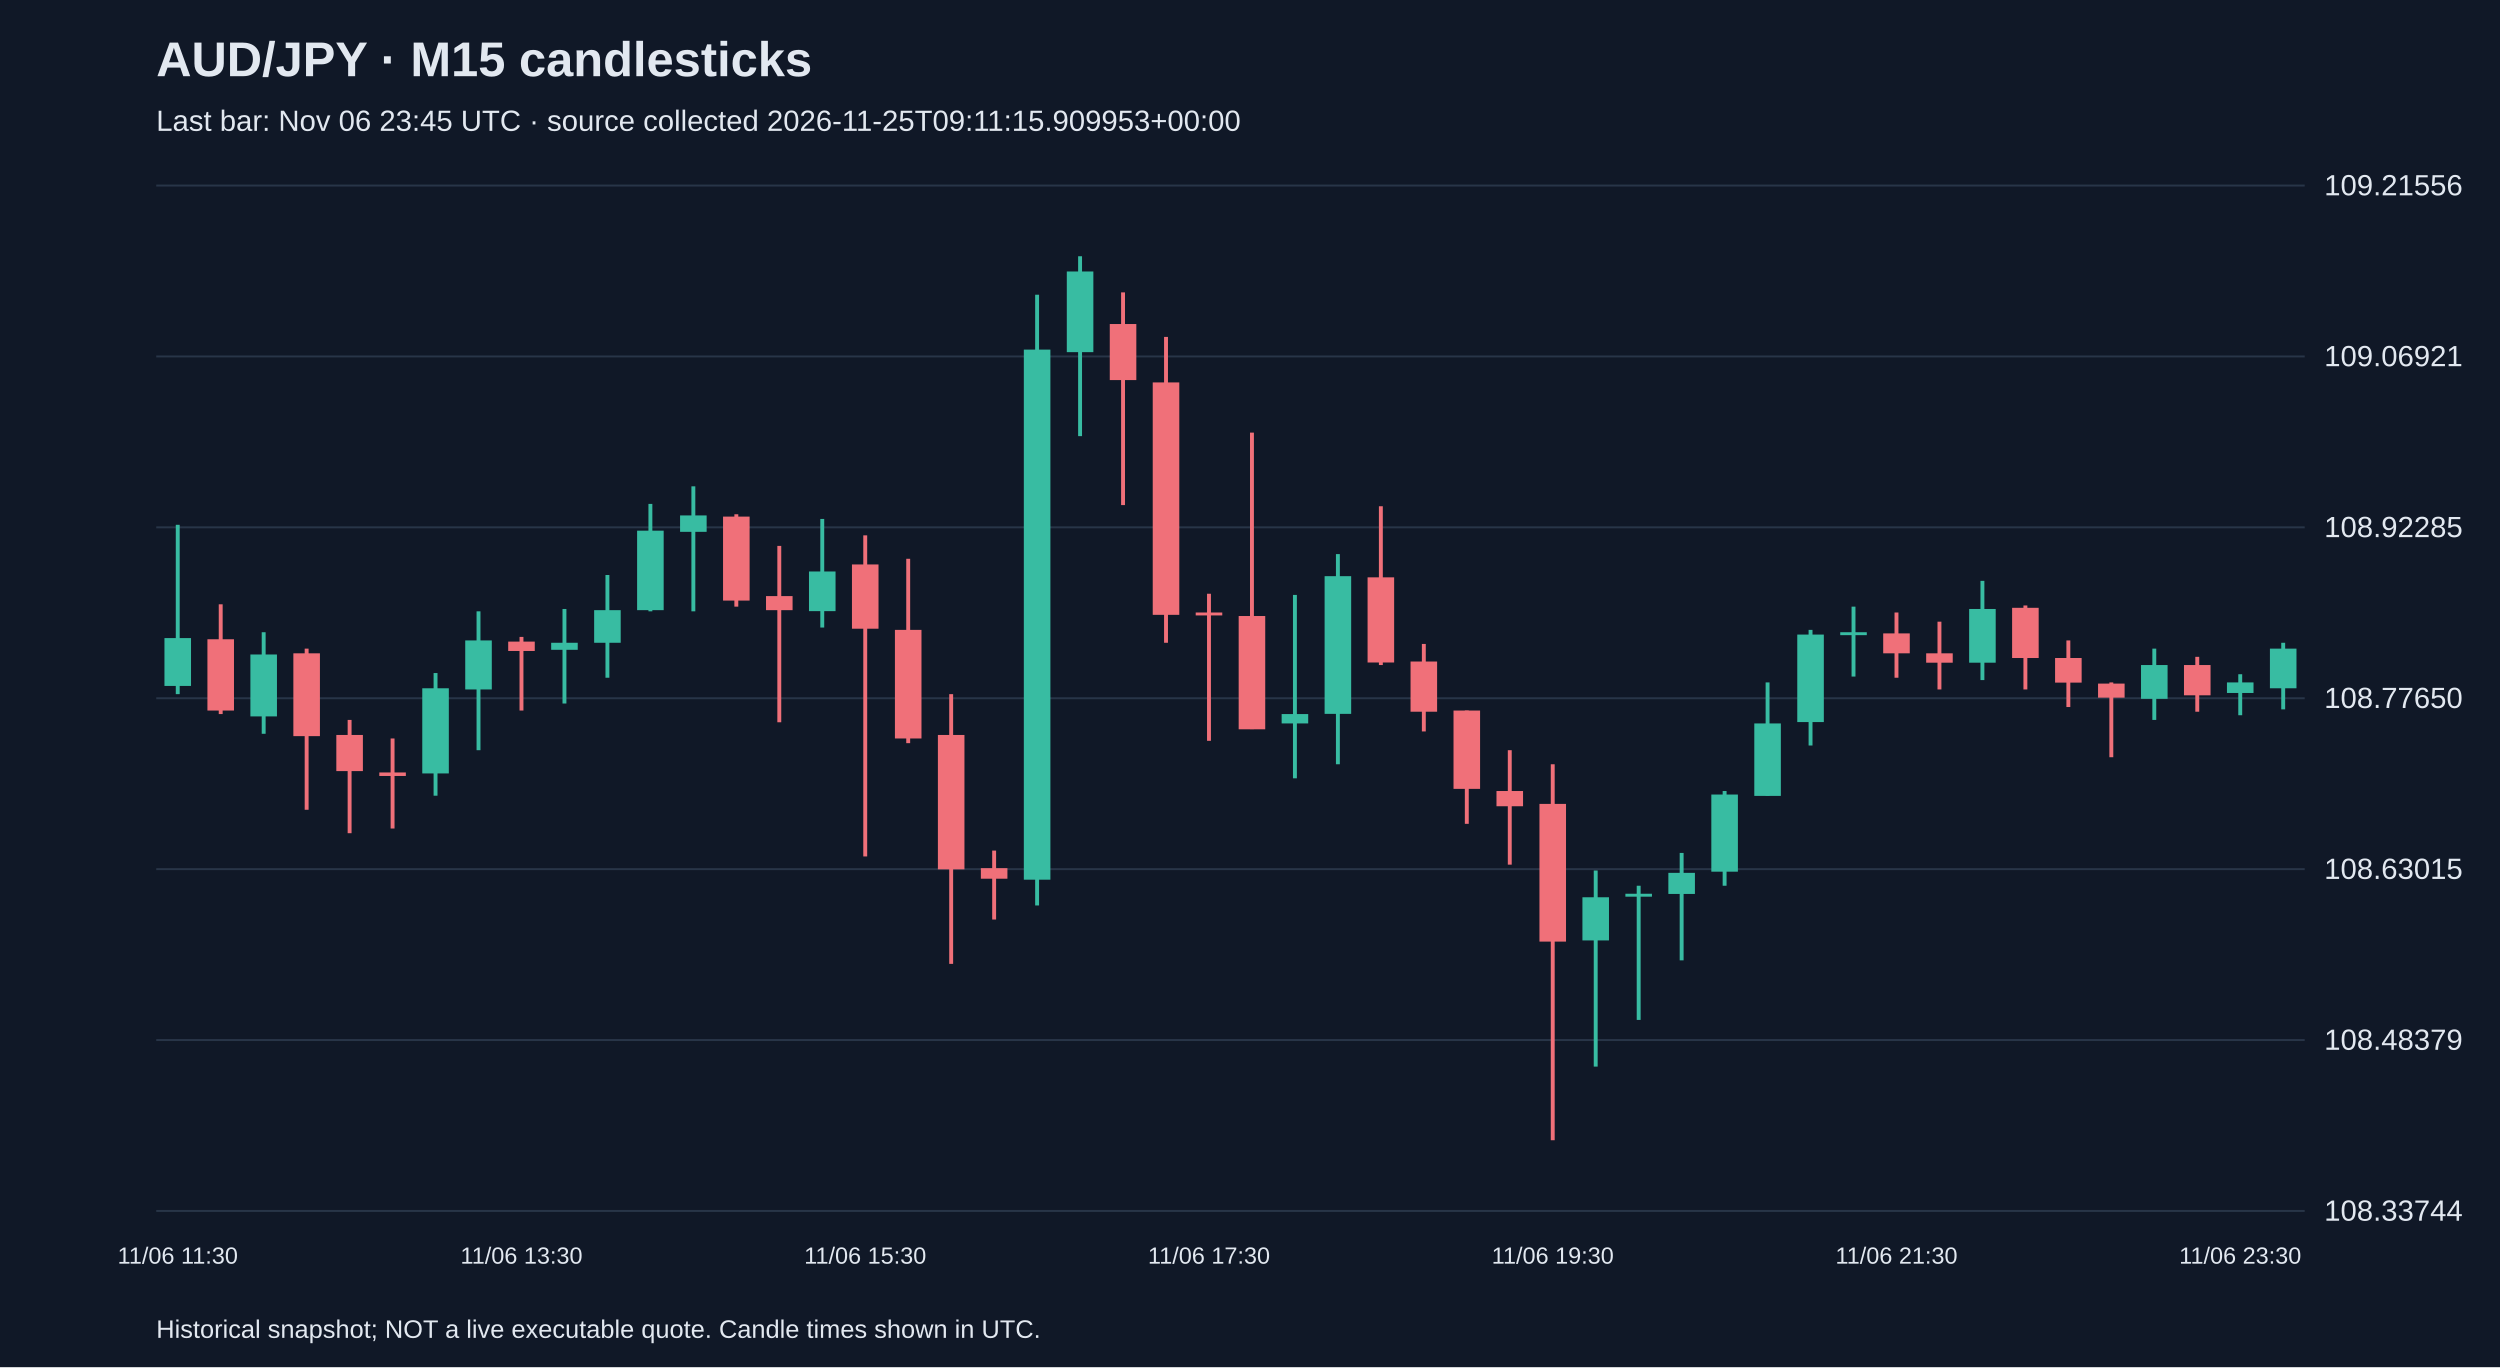
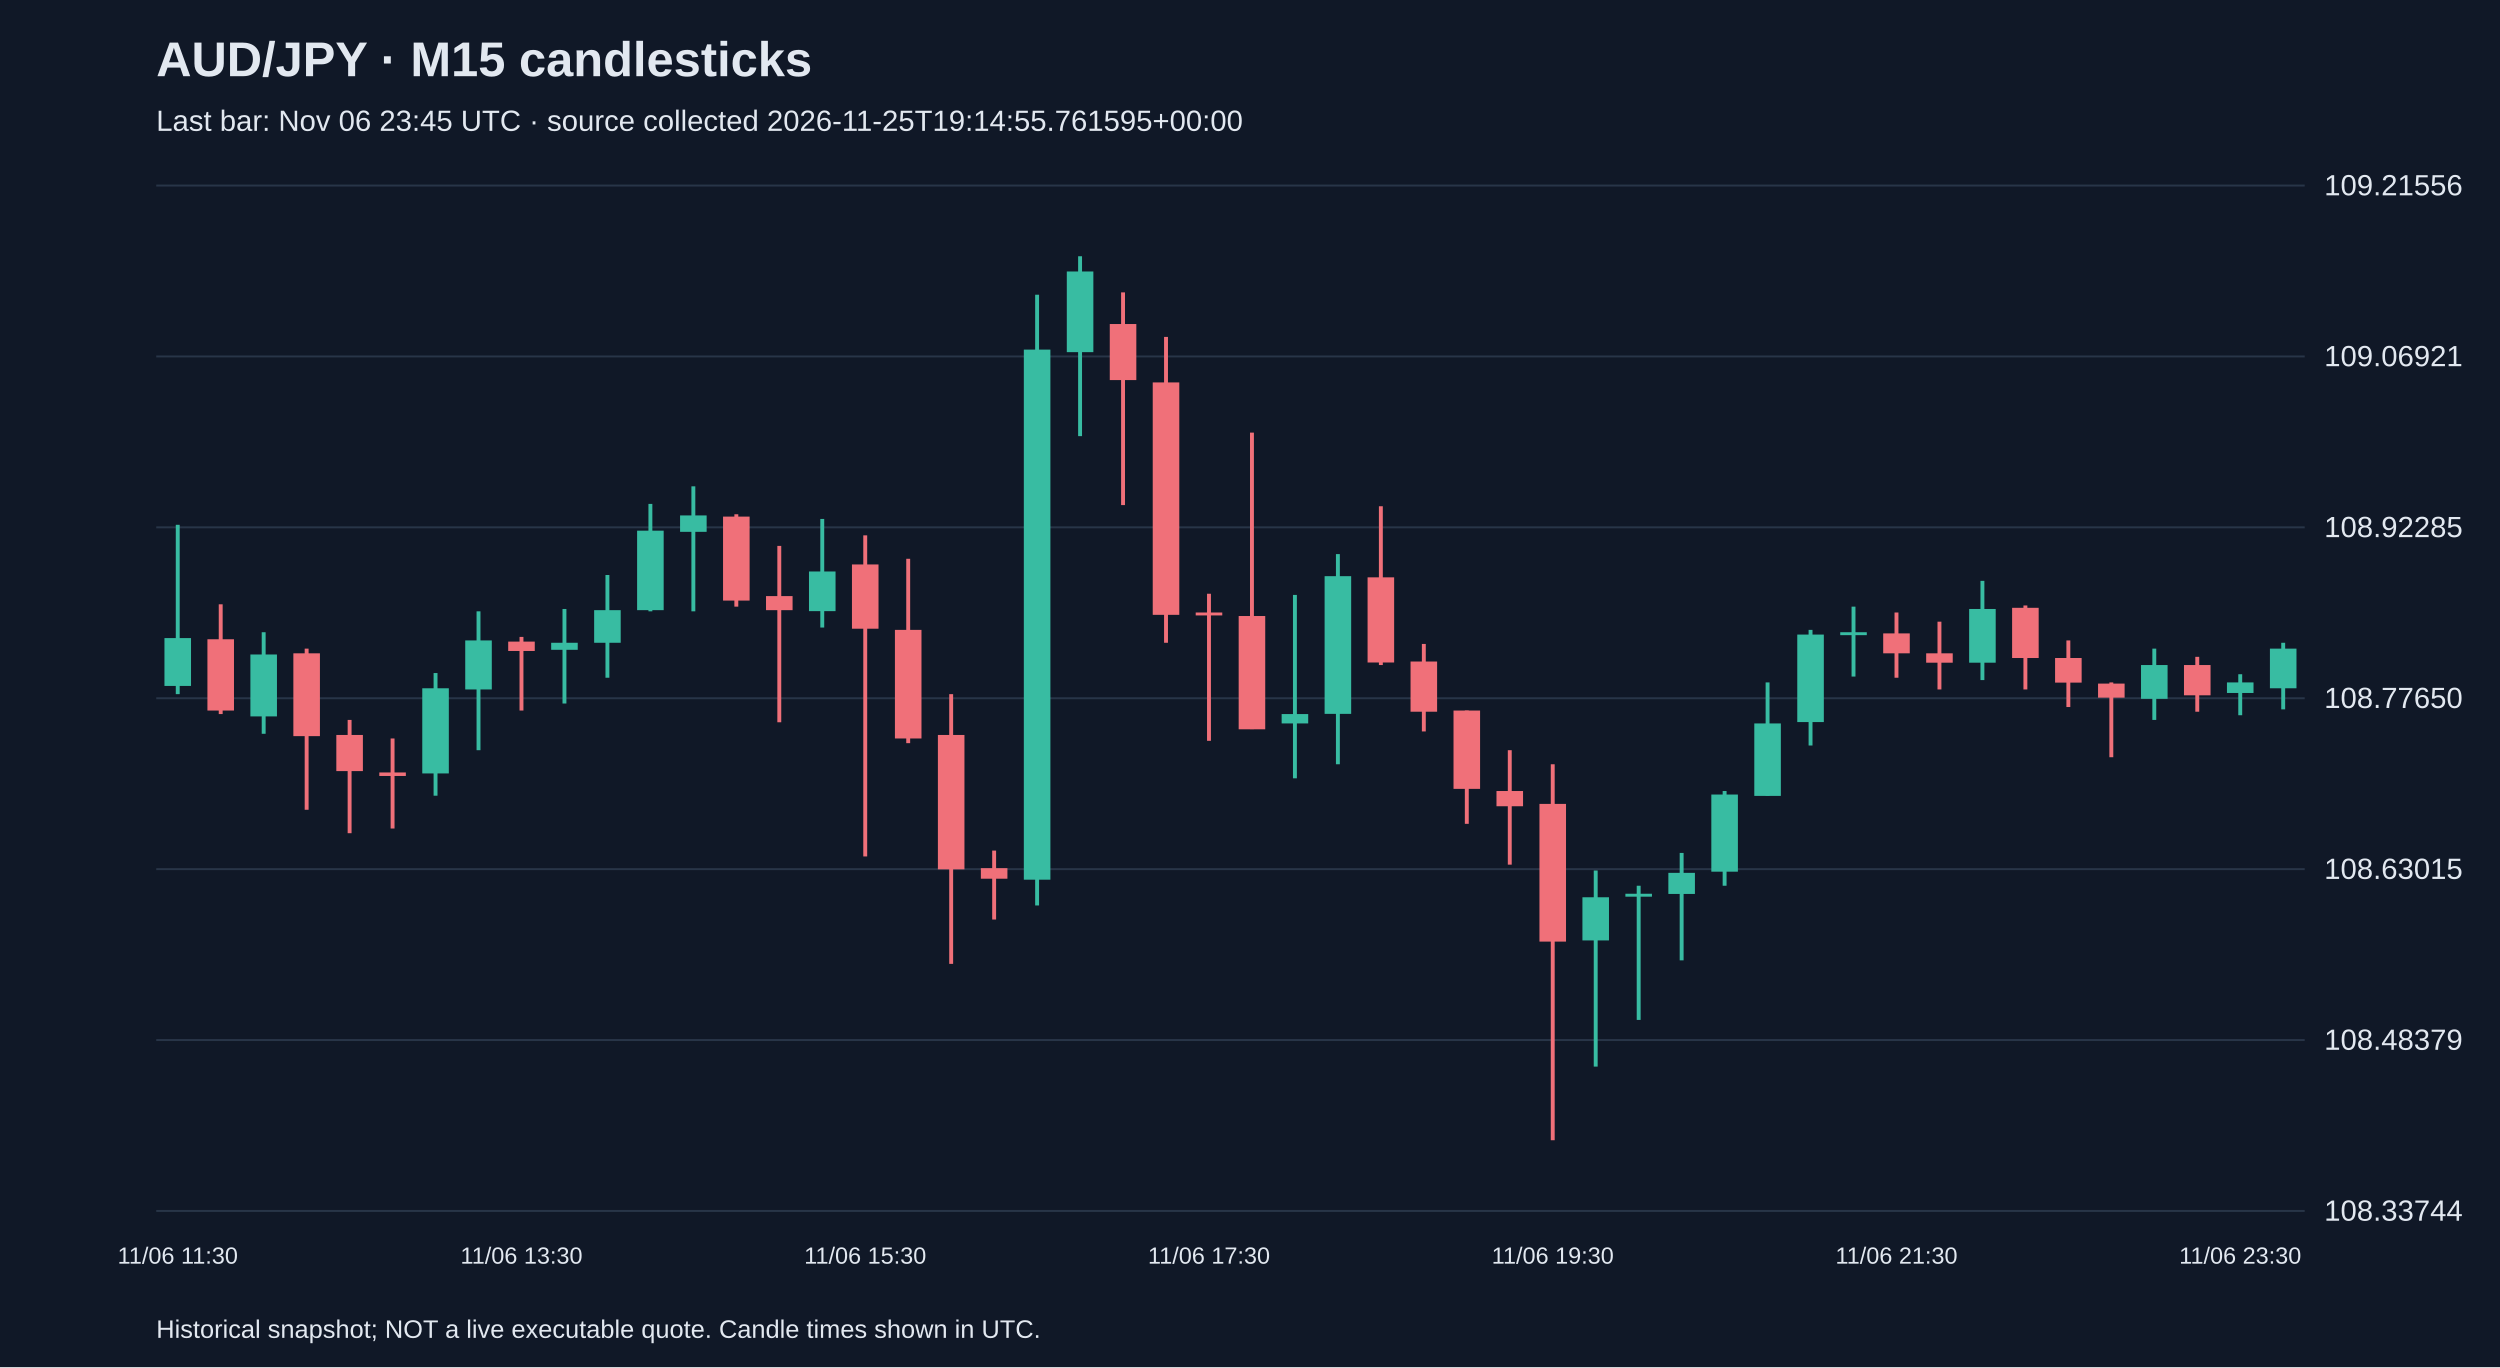
<svg xmlns="http://www.w3.org/2000/svg" viewBox="0 0 1280 700">
  <rect width="100%" height="100%" fill="#101827" />
  <style>text{font-family:Arial,sans-serif;fill:#e2e8f0}</style>
  <text x="80" y="39" font-size="25" font-weight="bold">AUD/JPY · M15 candlesticks</text>
-   <text x="80" y="67" font-size="15" fill="#a6b1c5">Last bar: Nov 06 23:45 UTC · source collected 2026-11-25T09:11:15.909953+00:00</text>
+   <text x="80" y="67" font-size="15" fill="#a6b1c5">Last bar: Nov 06 23:45 UTC · source collected 2026-11-25T19:14:55.761595+00:00</text>
  <line x1="80" y1="620.0" x2="1180" y2="620.0" stroke="#283548" />
  <text x="1190" y="625.0" font-size="15">108.33744</text>
  <line x1="80" y1="532.5" x2="1180" y2="532.5" stroke="#283548" />
  <text x="1190" y="537.5" font-size="15">108.48379</text>
  <line x1="80" y1="445.0" x2="1180" y2="445.0" stroke="#283548" />
  <text x="1190" y="450.0" font-size="15">108.63015</text>
  <line x1="80" y1="357.5" x2="1180" y2="357.5" stroke="#283548" />
  <text x="1190" y="362.5" font-size="15">108.77650</text>
  <line x1="80" y1="270.0" x2="1180" y2="270.0" stroke="#283548" />
  <text x="1190" y="275.0" font-size="15">108.92285</text>
  <line x1="80" y1="182.5" x2="1180" y2="182.5" stroke="#283548" />
  <text x="1190" y="187.5" font-size="15">109.06921</text>
  <line x1="80" y1="95.0" x2="1180" y2="95.0" stroke="#283548" />
  <text x="1190" y="100.0" font-size="15">109.21556</text>
  <line x1="91.0" y1="268.7" x2="91.0" y2="355.4" stroke="#38bca2" stroke-width="2" />
  <rect x="84.2" y="326.7" width="13.6" height="24.5" fill="#38bca2" />
  <text x="91.0" y="647" text-anchor="middle" font-size="12">11/06 11:30</text>
  <line x1="113.0" y1="309.4" x2="113.0" y2="365.6" stroke="#f07079" stroke-width="2" />
  <rect x="106.2" y="327.3" width="13.6" height="36.5" fill="#f07079" />
  <line x1="135.0" y1="323.7" x2="135.0" y2="375.7" stroke="#38bca2" stroke-width="2" />
  <rect x="128.2" y="335.1" width="13.6" height="31.7" fill="#38bca2" />
  <line x1="157.0" y1="332.1" x2="157.0" y2="414.6" stroke="#f07079" stroke-width="2" />
  <rect x="150.2" y="334.5" width="13.6" height="42.4" fill="#f07079" />
  <line x1="179.0" y1="368.6" x2="179.0" y2="426.6" stroke="#f07079" stroke-width="2" />
  <rect x="172.2" y="376.3" width="13.6" height="18.5" fill="#f07079" />
  <line x1="201.0" y1="378.1" x2="201.0" y2="424.2" stroke="#f07079" stroke-width="2" />
  <rect x="194.2" y="395.5" width="13.6" height="1.8" fill="#f07079" />
  <line x1="223.0" y1="344.6" x2="223.0" y2="407.4" stroke="#38bca2" stroke-width="2" />
  <rect x="216.2" y="352.4" width="13.6" height="43.6" fill="#38bca2" />
  <line x1="245.0" y1="313.0" x2="245.0" y2="384.1" stroke="#38bca2" stroke-width="2" />
  <rect x="238.2" y="327.9" width="13.6" height="25.1" fill="#38bca2" />
  <line x1="267.0" y1="326.1" x2="267.0" y2="363.8" stroke="#f07079" stroke-width="2" />
  <rect x="260.2" y="328.5" width="13.6" height="4.8" fill="#f07079" />
  <text x="267.0" y="647" text-anchor="middle" font-size="12">11/06 13:30</text>
  <line x1="289.0" y1="311.8" x2="289.0" y2="360.2" stroke="#38bca2" stroke-width="2" />
  <rect x="282.2" y="329.1" width="13.6" height="3.6" fill="#38bca2" />
  <line x1="311.0" y1="294.4" x2="311.0" y2="347.0" stroke="#38bca2" stroke-width="2" />
  <rect x="304.2" y="312.4" width="13.6" height="16.7" fill="#38bca2" />
  <line x1="333.0" y1="258.0" x2="333.0" y2="313.0" stroke="#38bca2" stroke-width="2" />
  <rect x="326.2" y="271.7" width="13.6" height="40.7" fill="#38bca2" />
  <line x1="355.0" y1="249.0" x2="355.0" y2="313.0" stroke="#38bca2" stroke-width="2" />
  <rect x="348.2" y="263.9" width="13.6" height="8.4" fill="#38bca2" />
  <line x1="377.0" y1="263.3" x2="377.0" y2="310.6" stroke="#f07079" stroke-width="2" />
  <rect x="370.2" y="264.5" width="13.6" height="43.0" fill="#f07079" />
  <line x1="399.0" y1="279.5" x2="399.0" y2="369.8" stroke="#f07079" stroke-width="2" />
  <rect x="392.2" y="305.2" width="13.6" height="7.2" fill="#f07079" />
  <line x1="421.0" y1="265.7" x2="421.0" y2="321.3" stroke="#38bca2" stroke-width="2" />
  <rect x="414.2" y="292.6" width="13.6" height="20.3" fill="#38bca2" />
  <line x1="443.0" y1="274.1" x2="443.0" y2="438.5" stroke="#f07079" stroke-width="2" />
  <rect x="436.2" y="289.0" width="13.6" height="32.9" fill="#f07079" />
  <text x="443.0" y="647" text-anchor="middle" font-size="12">11/06 15:30</text>
  <line x1="465.0" y1="286.1" x2="465.0" y2="380.5" stroke="#f07079" stroke-width="2" />
  <rect x="458.2" y="322.5" width="13.6" height="55.6" fill="#f07079" />
  <line x1="487.0" y1="355.4" x2="487.0" y2="493.5" stroke="#f07079" stroke-width="2" />
  <rect x="480.2" y="376.3" width="13.6" height="68.8" fill="#f07079" />
  <line x1="509.0" y1="435.5" x2="509.0" y2="470.8" stroke="#f07079" stroke-width="2" />
  <rect x="502.2" y="444.5" width="13.6" height="5.4" fill="#f07079" />
  <line x1="531.0" y1="150.9" x2="531.0" y2="463.6" stroke="#38bca2" stroke-width="2" />
  <rect x="524.2" y="179.0" width="13.6" height="271.4" fill="#38bca2" />
  <line x1="553.0" y1="131.2" x2="553.0" y2="223.3" stroke="#38bca2" stroke-width="2" />
  <rect x="546.2" y="139.0" width="13.6" height="41.3" fill="#38bca2" />
  <line x1="575.0" y1="149.7" x2="575.0" y2="258.6" stroke="#f07079" stroke-width="2" />
  <rect x="568.2" y="165.9" width="13.6" height="28.7" fill="#f07079" />
  <line x1="597.0" y1="172.5" x2="597.0" y2="329.1" stroke="#f07079" stroke-width="2" />
  <rect x="590.2" y="195.8" width="13.6" height="119.0" fill="#f07079" />
  <line x1="619.0" y1="304.0" x2="619.0" y2="379.3" stroke="#f07079" stroke-width="2" />
  <rect x="612.2" y="313.6" width="13.6" height="1.5" fill="#f07079" />
  <text x="619.0" y="647" text-anchor="middle" font-size="12">11/06 17:30</text>
  <line x1="641.0" y1="221.5" x2="641.0" y2="373.3" stroke="#f07079" stroke-width="2" />
  <rect x="634.2" y="315.4" width="13.6" height="58.0" fill="#f07079" />
  <line x1="663.0" y1="304.6" x2="663.0" y2="398.5" stroke="#38bca2" stroke-width="2" />
  <rect x="656.2" y="365.6" width="13.6" height="4.8" fill="#38bca2" />
  <line x1="685.0" y1="283.7" x2="685.0" y2="391.3" stroke="#38bca2" stroke-width="2" />
  <rect x="678.2" y="295.0" width="13.6" height="70.5" fill="#38bca2" />
  <line x1="707.0" y1="259.2" x2="707.0" y2="340.5" stroke="#f07079" stroke-width="2" />
  <rect x="700.2" y="295.6" width="13.6" height="43.6" fill="#f07079" />
  <line x1="729.0" y1="329.7" x2="729.0" y2="374.5" stroke="#f07079" stroke-width="2" />
  <rect x="722.2" y="338.7" width="13.6" height="25.7" fill="#f07079" />
  <line x1="751.0" y1="363.8" x2="751.0" y2="421.8" stroke="#f07079" stroke-width="2" />
  <rect x="744.2" y="363.8" width="13.6" height="40.1" fill="#f07079" />
  <line x1="773.0" y1="384.1" x2="773.0" y2="442.7" stroke="#f07079" stroke-width="2" />
  <rect x="766.2" y="405.0" width="13.6" height="7.8" fill="#f07079" />
  <line x1="795.0" y1="391.3" x2="795.0" y2="583.8" stroke="#f07079" stroke-width="2" />
  <rect x="788.2" y="411.6" width="13.6" height="70.5" fill="#f07079" />
  <text x="795.0" y="647" text-anchor="middle" font-size="12">11/06 19:30</text>
  <line x1="817.0" y1="445.7" x2="817.0" y2="546.1" stroke="#38bca2" stroke-width="2" />
  <rect x="810.2" y="459.4" width="13.6" height="22.1" fill="#38bca2" />
  <line x1="839.0" y1="453.5" x2="839.0" y2="522.2" stroke="#38bca2" stroke-width="2" />
  <rect x="832.2" y="457.6" width="13.6" height="1.5" fill="#38bca2" />
  <line x1="861.0" y1="436.7" x2="861.0" y2="491.7" stroke="#38bca2" stroke-width="2" />
  <rect x="854.2" y="446.9" width="13.6" height="10.8" fill="#38bca2" />
  <line x1="883.0" y1="405.0" x2="883.0" y2="453.5" stroke="#38bca2" stroke-width="2" />
  <rect x="876.2" y="406.8" width="13.6" height="39.5" fill="#38bca2" />
  <line x1="905.0" y1="349.4" x2="905.0" y2="407.4" stroke="#38bca2" stroke-width="2" />
  <rect x="898.2" y="370.4" width="13.6" height="37.1" fill="#38bca2" />
  <line x1="927.0" y1="322.5" x2="927.0" y2="381.7" stroke="#38bca2" stroke-width="2" />
  <rect x="920.2" y="324.9" width="13.6" height="44.8" fill="#38bca2" />
  <line x1="949.0" y1="310.6" x2="949.0" y2="346.4" stroke="#38bca2" stroke-width="2" />
  <rect x="942.2" y="323.7" width="13.6" height="1.5" fill="#38bca2" />
  <line x1="971.0" y1="313.6" x2="971.0" y2="347.0" stroke="#f07079" stroke-width="2" />
  <rect x="964.2" y="324.3" width="13.6" height="10.2" fill="#f07079" />
  <text x="971.0" y="647" text-anchor="middle" font-size="12">11/06 21:30</text>
  <line x1="993.0" y1="318.3" x2="993.0" y2="353.0" stroke="#f07079" stroke-width="2" />
  <rect x="986.2" y="334.5" width="13.6" height="4.8" fill="#f07079" />
  <line x1="1015.0" y1="297.4" x2="1015.0" y2="348.2" stroke="#38bca2" stroke-width="2" />
  <rect x="1008.2" y="311.8" width="13.6" height="27.5" fill="#38bca2" />
  <line x1="1037.0" y1="310.0" x2="1037.0" y2="353.0" stroke="#f07079" stroke-width="2" />
  <rect x="1030.2" y="311.2" width="13.6" height="25.7" fill="#f07079" />
  <line x1="1059.0" y1="327.9" x2="1059.0" y2="362.0" stroke="#f07079" stroke-width="2" />
  <rect x="1052.2" y="336.9" width="13.6" height="12.6" fill="#f07079" />
  <line x1="1081.0" y1="349.4" x2="1081.0" y2="387.7" stroke="#f07079" stroke-width="2" />
  <rect x="1074.2" y="350.0" width="13.6" height="7.2" fill="#f07079" />
  <line x1="1103.0" y1="332.1" x2="1103.0" y2="368.6" stroke="#38bca2" stroke-width="2" />
  <rect x="1096.2" y="340.5" width="13.6" height="17.3" fill="#38bca2" />
  <line x1="1125.0" y1="336.3" x2="1125.0" y2="364.4" stroke="#f07079" stroke-width="2" />
  <rect x="1118.2" y="340.5" width="13.6" height="15.5" fill="#f07079" />
  <line x1="1147.0" y1="345.2" x2="1147.0" y2="366.2" stroke="#38bca2" stroke-width="2" />
  <rect x="1140.2" y="349.4" width="13.6" height="5.4" fill="#38bca2" />
  <text x="1147.0" y="647" text-anchor="middle" font-size="12">11/06 23:30</text>
  <line x1="1169.0" y1="329.1" x2="1169.0" y2="363.2" stroke="#38bca2" stroke-width="2" />
  <rect x="1162.2" y="332.1" width="13.6" height="20.3" fill="#38bca2" />
  <text x="80" y="685" font-size="13">Historical snapshot; NOT a live executable quote. Candle times shown in UTC.</text>
</svg>
